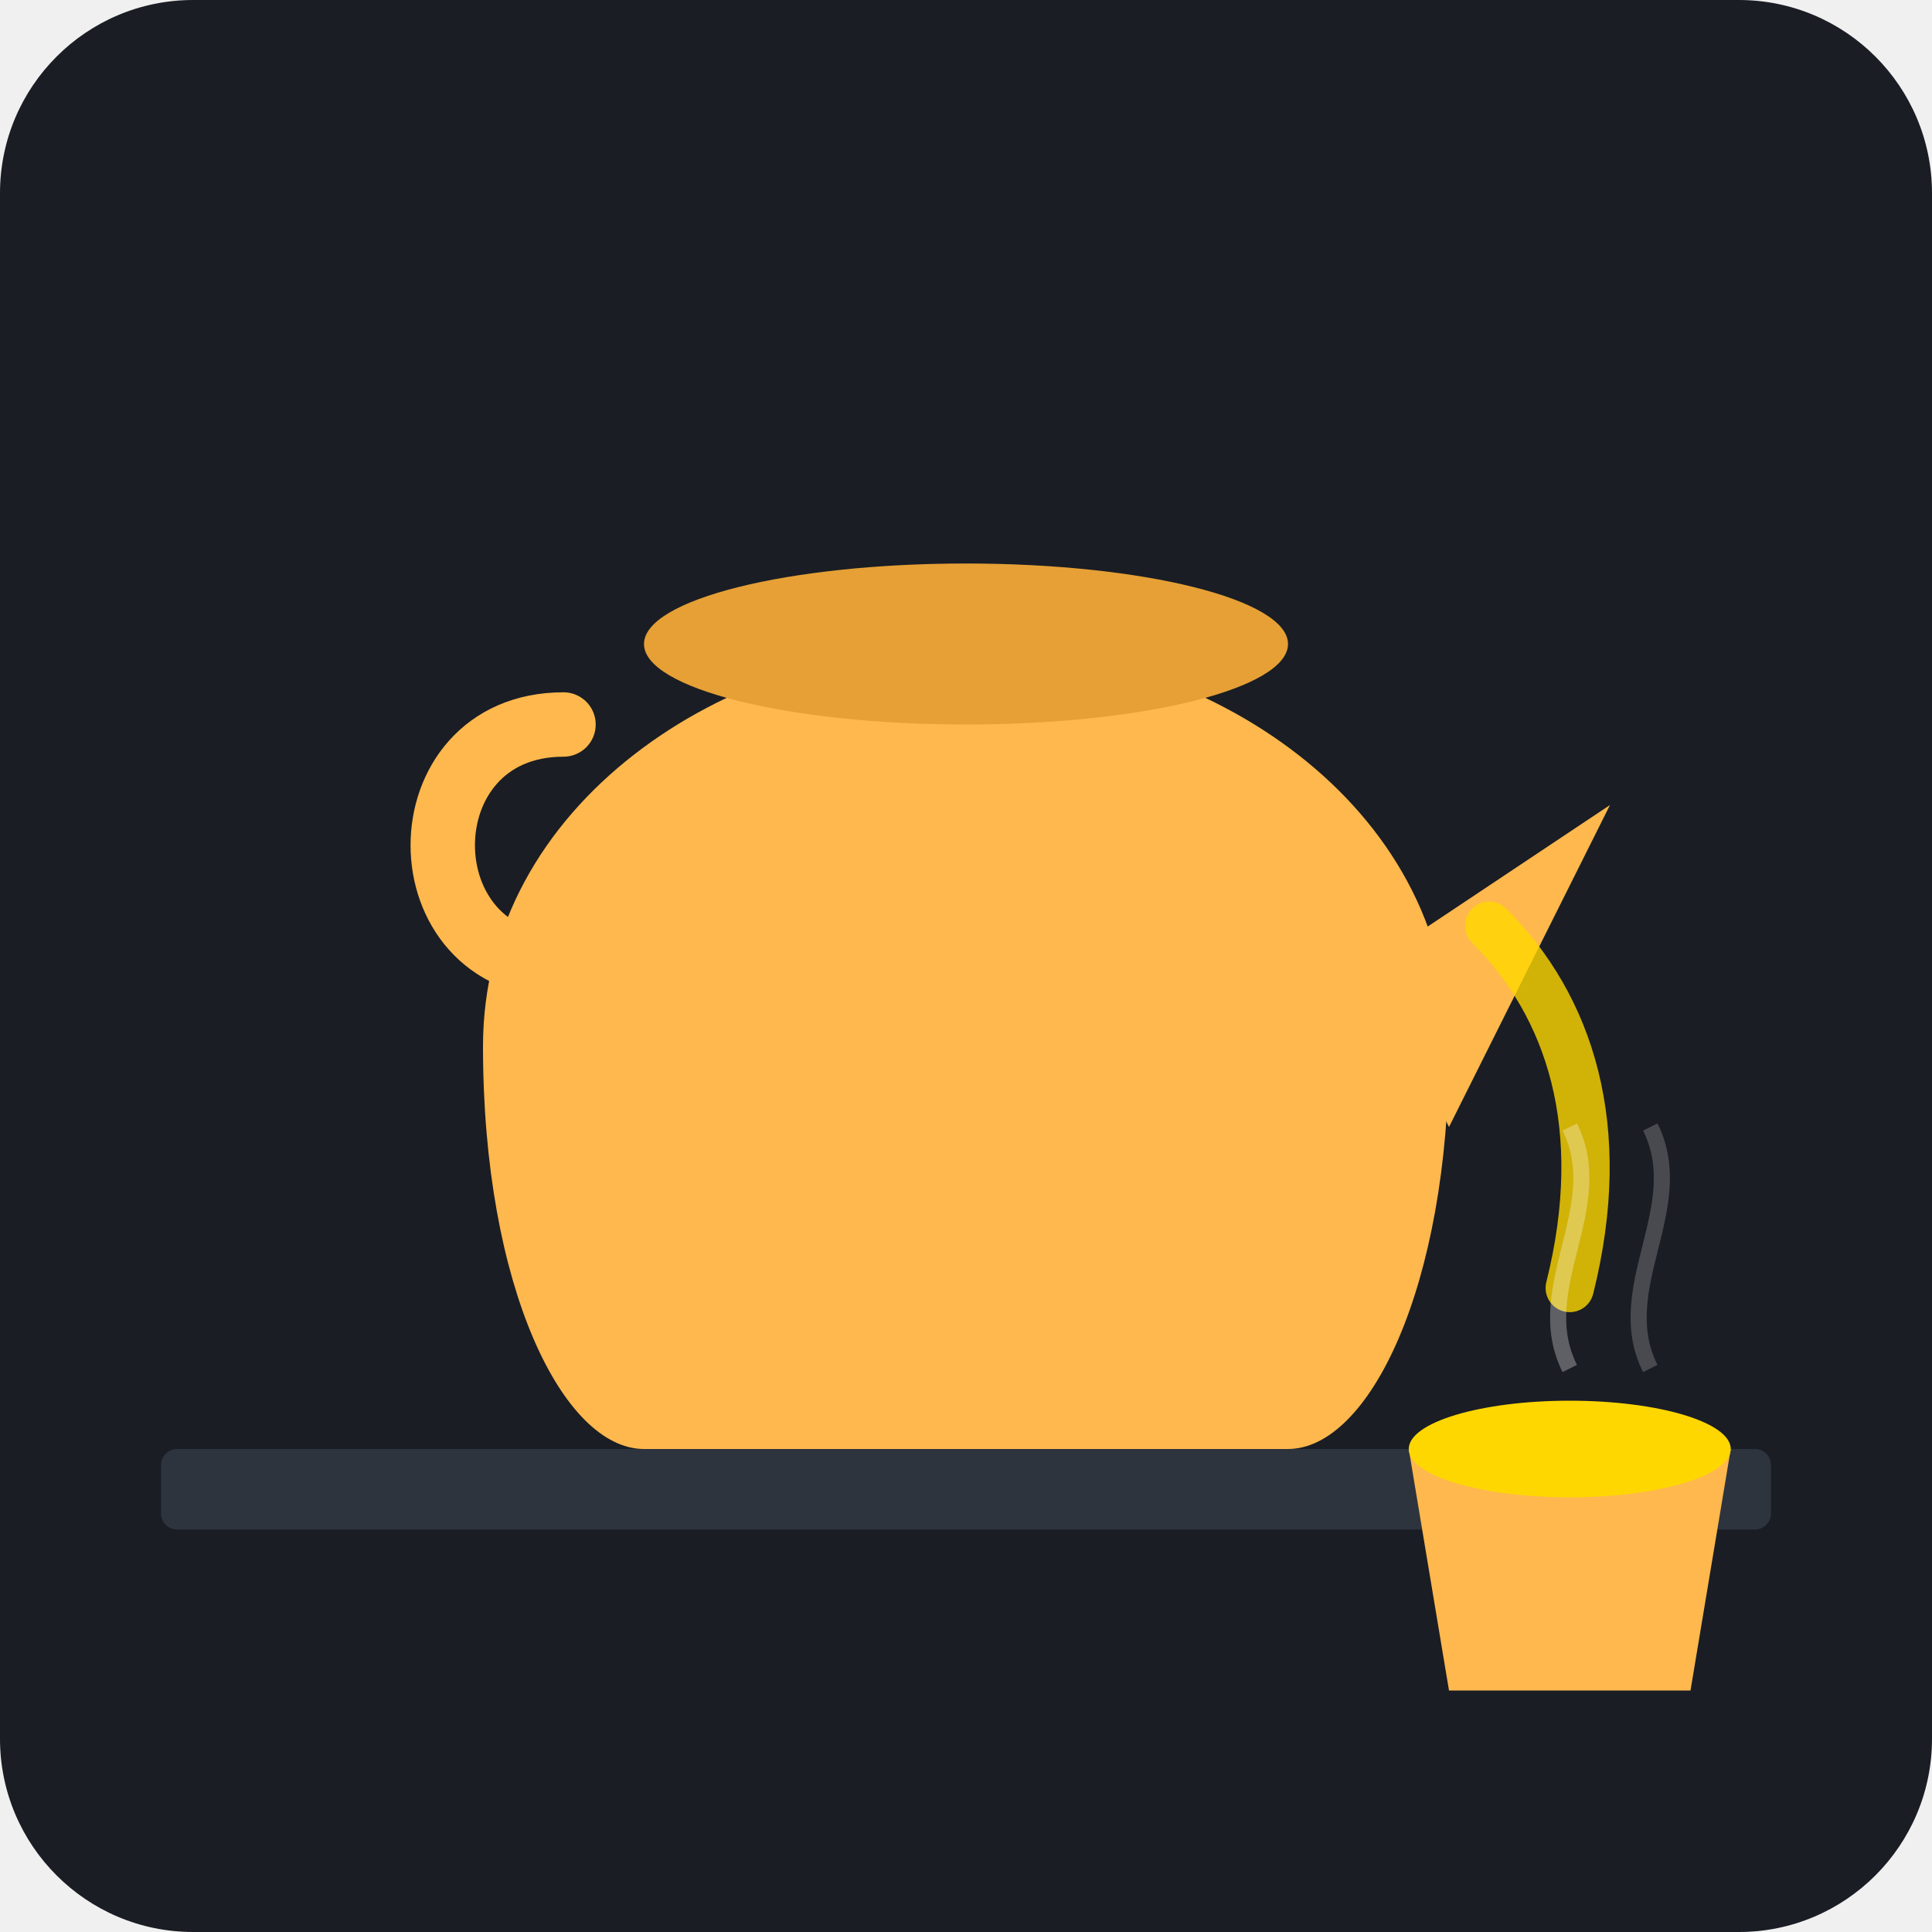
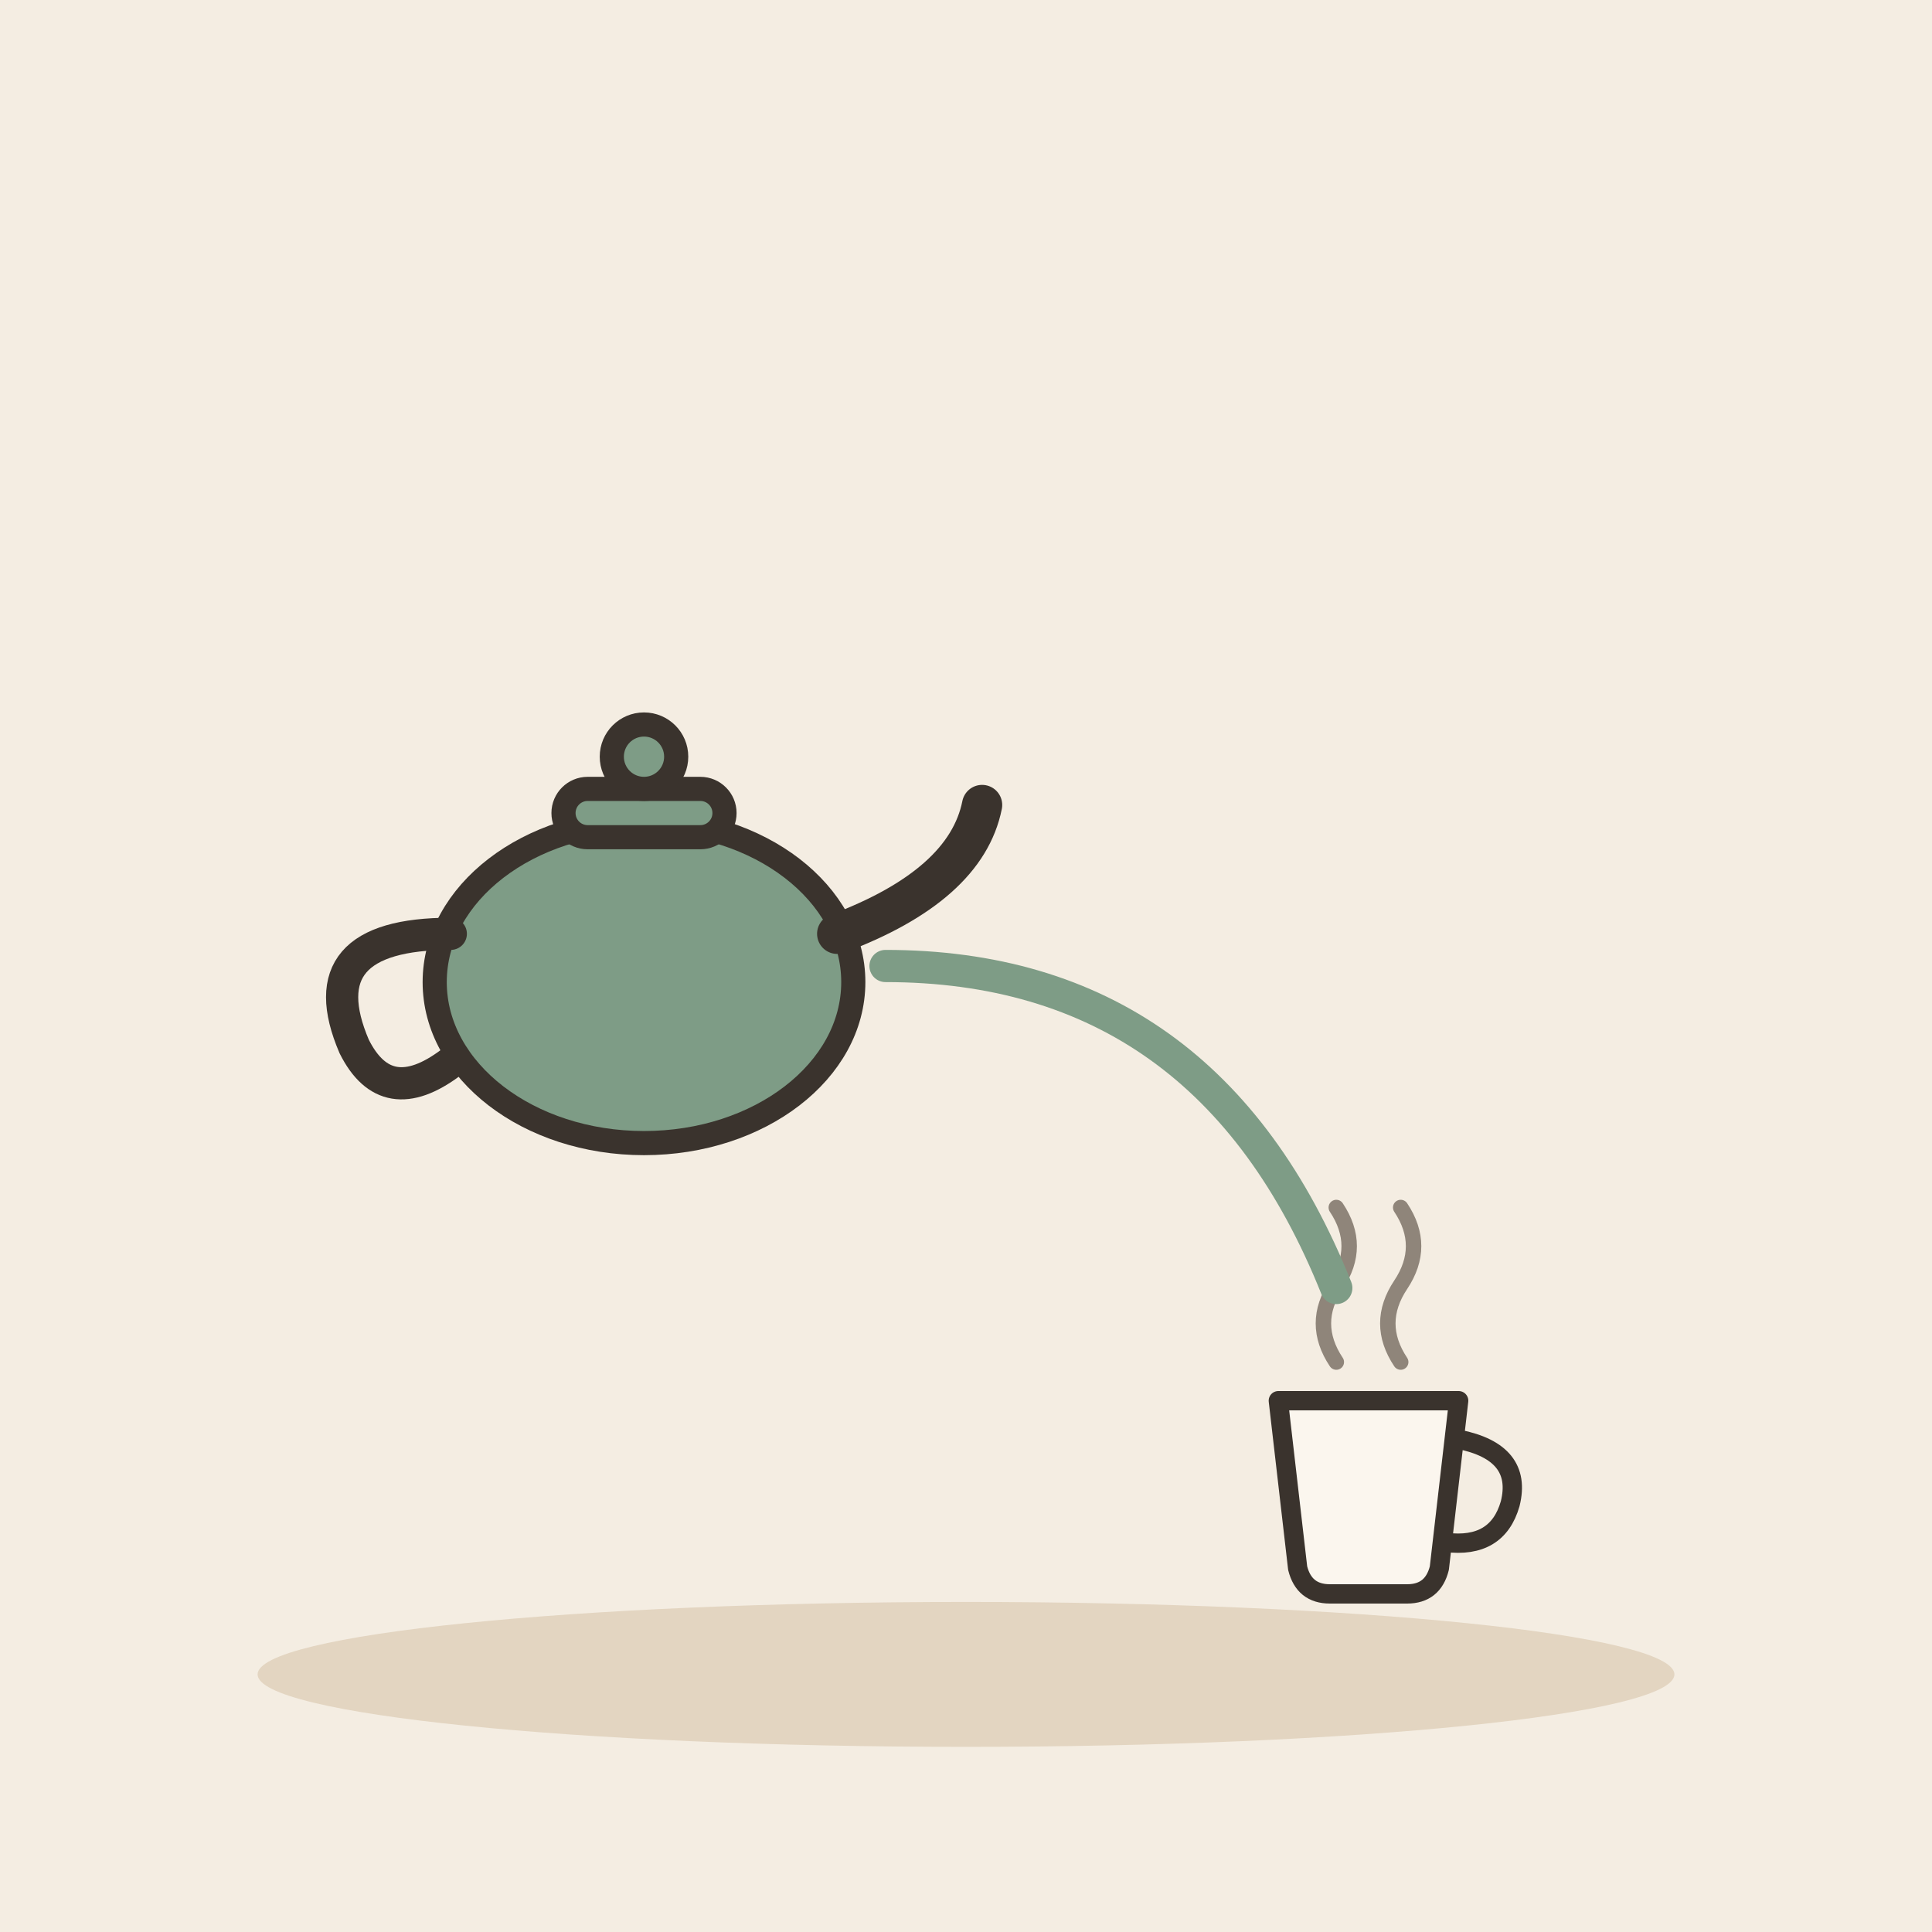
- <svg xmlns="http://www.w3.org/2000/svg" viewBox="0 0 240 240">
-   <rect width="240" height="240" rx="24" fill="#1A1D24" />
-   <rect x="20" y="180" width="200" height="10" fill="#2D343E" rx="2" />
-   <path d="M80 180 C 70 180, 60 160, 60 130 C 60 100, 90 80, 120 80 C 150 80, 180 100, 180 130 C 180 160, 170 180, 160 180 Z" fill="#FFB84D" />
-   <path d="M170 120 L 200 100 L 180 140 Z" fill="#FFB84D" />
-   <path d="M70 120 C 50 120, 50 90, 70 90" stroke="#FFB84D" stroke-width="8" fill="none" stroke-linecap="round" />
-   <ellipse cx="120" cy="80" rx="40" ry="10" fill="#E6A035" />
-   <path d="M185 115 C 195 125, 200 140, 195 160" stroke="#FFD700" stroke-width="6" stroke-linecap="round" fill="none" opacity="0.8" />
-   <path d="M175 180 L 215 180 L 210 210 L 180 210 Z" fill="#FFB84D" />
-   <ellipse cx="195" cy="180" rx="20" ry="6" fill="#FFD700" />
-   <path d="M195 170 C 190 160, 200 150, 195 140" stroke="#FFFFFF" stroke-width="2" fill="none" opacity="0.3" />
-   <path d="M205 170 C 200 160, 210 150, 205 140" stroke="#FFFFFF" stroke-width="2" fill="none" opacity="0.2" />
+ <svg xmlns="http://www.w3.org/2000/svg" viewBox="0 0 240 240" data-style="editorial">
+   <rect width="240" height="240" fill="#F4EDE2" />
+   <ellipse cx="120" cy="208" rx="88" ry="9" fill="#E3D5C1" />
+   <g transform="translate(80 140)">
+     <ellipse cx="0" cy="-18" rx="26" ry="20" fill="#7E9C86" stroke="#3A332D" stroke-width="3" stroke-linecap="round" stroke-linejoin="round" />
+     <path d="M24 -24Q40 -30 42 -40" fill="none" stroke="#3A332D" stroke-width="5" stroke-linecap="round" stroke-linejoin="round" />
+     <path d="M-24 -24Q-42 -24 -36 -10Q-32 -2 -24 -8" fill="none" stroke="#3A332D" stroke-width="4" stroke-linecap="round" stroke-linejoin="round" />
+     <rect x="-10" y="-42" width="20" height="6" rx="3" fill="#7E9C86" stroke="#3A332D" stroke-width="3" stroke-linecap="round" stroke-linejoin="round" />
+     <circle cx="0" cy="-46" r="4" fill="#7E9C86" stroke="#3A332D" stroke-width="3" stroke-linecap="round" stroke-linejoin="round" />
+   </g>
+   <g transform="translate(170 190) scale(0.8 0.8)">
+     <path d="M-14 -20L14 -20L11 6Q10 10 6 10L-6 10Q-10 10 -11 6Z" fill="#FBF6EE" stroke="#3A332D" stroke-width="3" stroke-linecap="round" stroke-linejoin="round" />
+     <path d="M14 -14Q24 -12 22 -4Q20 3 12 2" fill="none" stroke="#3A332D" stroke-width="3" stroke-linecap="round" stroke-linejoin="round" />
+     <path d="M-5 -26Q-9 -32 -5 -38Q-1 -44 -5 -50" fill="none" stroke="#8F857A" stroke-width="2.4" stroke-linecap="round" stroke-linejoin="round" />
+     <path d="M5 -26Q1 -32 5 -38Q9 -44 5 -50" fill="none" stroke="#8F857A" stroke-width="2.4" stroke-linecap="round" stroke-linejoin="round" />
+   </g>
+   <path d="M110 120Q150 120 166 160" fill="none" stroke="#7E9C86" stroke-width="4" stroke-linecap="round" stroke-linejoin="round" />
</svg>
